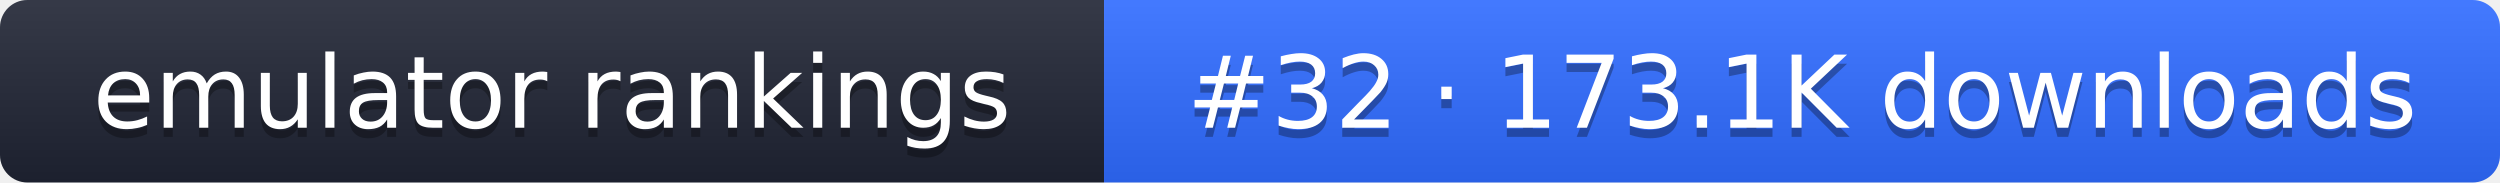
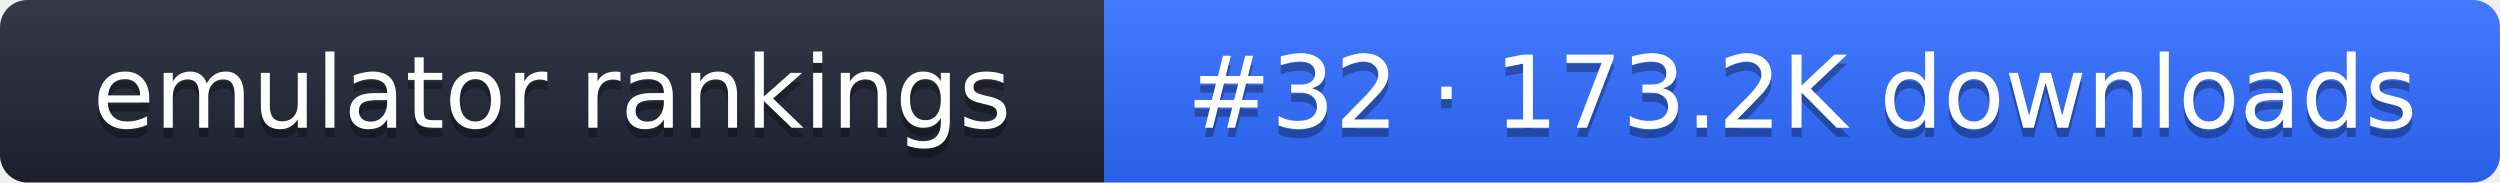
- <svg xmlns="http://www.w3.org/2000/svg" width="274" height="20" role="img" aria-label="emulator rankings: #32 · 173.1K downloads">
+ <svg xmlns="http://www.w3.org/2000/svg" width="274" height="20" role="img" aria-label="emulator rankings: #32 · 173.2K downloads">
  <linearGradient id="g" x2="0" y2="100%">
    <stop offset="0" stop-color="#fff" stop-opacity=".1" />
    <stop offset="1" stop-opacity=".1" />
  </linearGradient>
  <clipPath id="r">
    <rect width="274" height="20" rx="3" fill="#fff" />
  </clipPath>
  <g clip-path="url(#r)">
    <rect width="121" height="20" fill="#1f2433" />
    <rect x="121" width="153" height="20" fill="#2f6bff" />
    <rect width="274" height="20" fill="url(#g)" />
  </g>
  <g fill="#fff" text-anchor="middle" font-family="Verdana,DejaVu Sans,sans-serif" font-size="11">
    <text x="60.5" y="15" fill="#010101" fill-opacity=".3">emulator rankings</text>
    <text x="60.5" y="14">emulator rankings</text>
-     <text x="197.5" y="15" fill="#010101" fill-opacity=".3">#32 · 173.1K downloads</text>
-     <text x="197.5" y="14">#32 · 173.1K downloads</text>
+     <text x="197.5" y="15" fill="#010101" fill-opacity=".3">#32 · 173.2K downloads</text>
+     <text x="197.5" y="14">#32 · 173.2K downloads</text>
  </g>
</svg>
